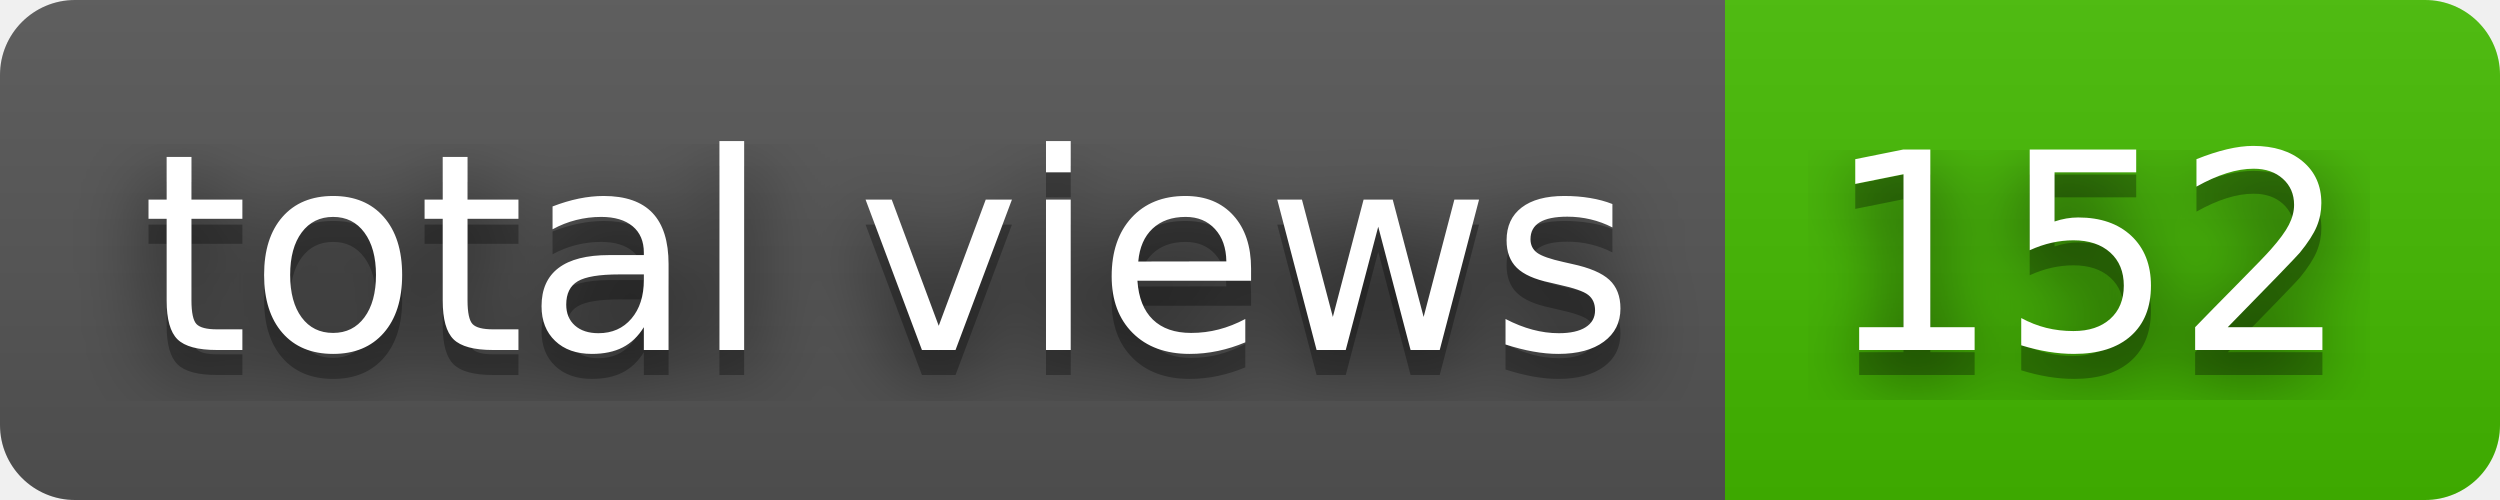
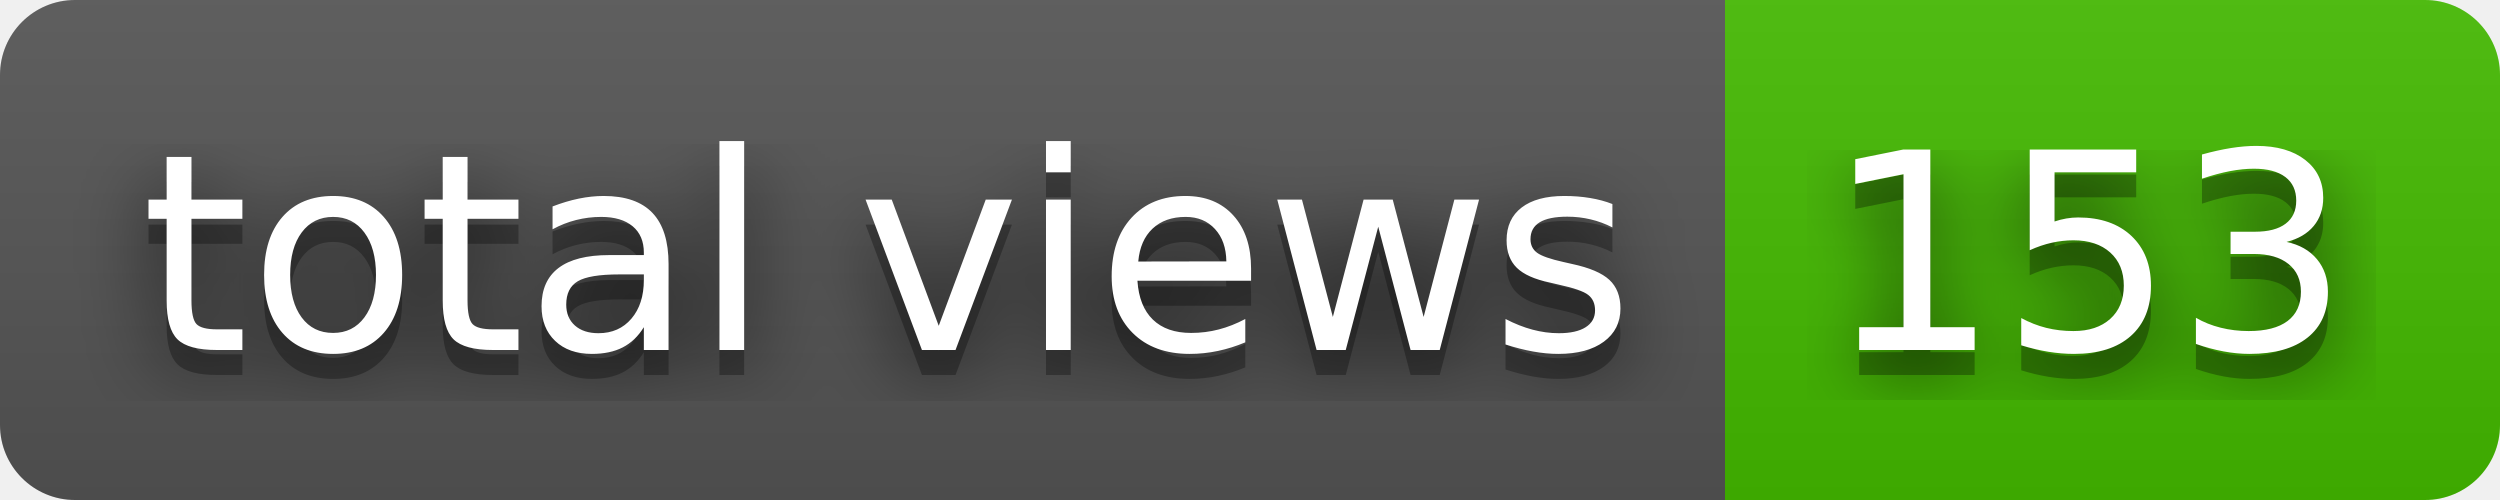
- <svg xmlns="http://www.w3.org/2000/svg" width="100" height="20" role="img" aria-label="total views: 152">
+ <svg xmlns="http://www.w3.org/2000/svg" width="100" height="20" role="img" aria-label="total views: 153">
  <filter id="blur">
    <feGaussianBlur stdDeviation="16" />
  </filter>
  <linearGradient id="s" x2="0" y2="100%">
    <stop offset="0" stop-color="#bbb" stop-opacity=".1" />
    <stop offset="1" stop-opacity=".1" />
  </linearGradient>
  <clipPath id="r">
    <rect width="100" height="20" rx="3" />
  </clipPath>
  <g clip-path="url(#r)">
    <rect width="69" height="20" fill="#555" />
    <rect x="69" width="31" height="20" fill="#4b0" />
    <rect width="100" height="20" fill="url(#s)" />
  </g>
  <g fill="#fff" text-anchor="middle" font-family="Verdana,Geneva,DejaVu Sans,sans-serif" text-rendering="geometricPrecision" font-size="110">
    <g transform="scale(.1)">
      <g aria-hidden="true" fill="#010101">
        <text x="355" y="150" fill-opacity=".8" filter="url(#blur)" textLength="590">total views</text>
        <text x="355" y="150" fill-opacity=".3" textLength="590">total views</text>
      </g>
      <text x="355" y="140" textLength="590">total views</text>
    </g>
    <g transform="scale(.1)">
      <g aria-hidden="true" fill="#010101">
-         <text x="835" y="150" fill-opacity=".8" filter="url(#blur)" textLength="210">152</text>
-         <text x="835" y="150" fill-opacity=".3" textLength="210">152</text>
+         <text x="835" y="150" fill-opacity=".8" filter="url(#blur)" textLength="210">153</text>
+         <text x="835" y="150" fill-opacity=".3" textLength="210">153</text>
      </g>
-       <text x="835" y="140" textLength="210">152</text>
+       <text x="835" y="140" textLength="210">153</text>
    </g>
  </g>
</svg>
